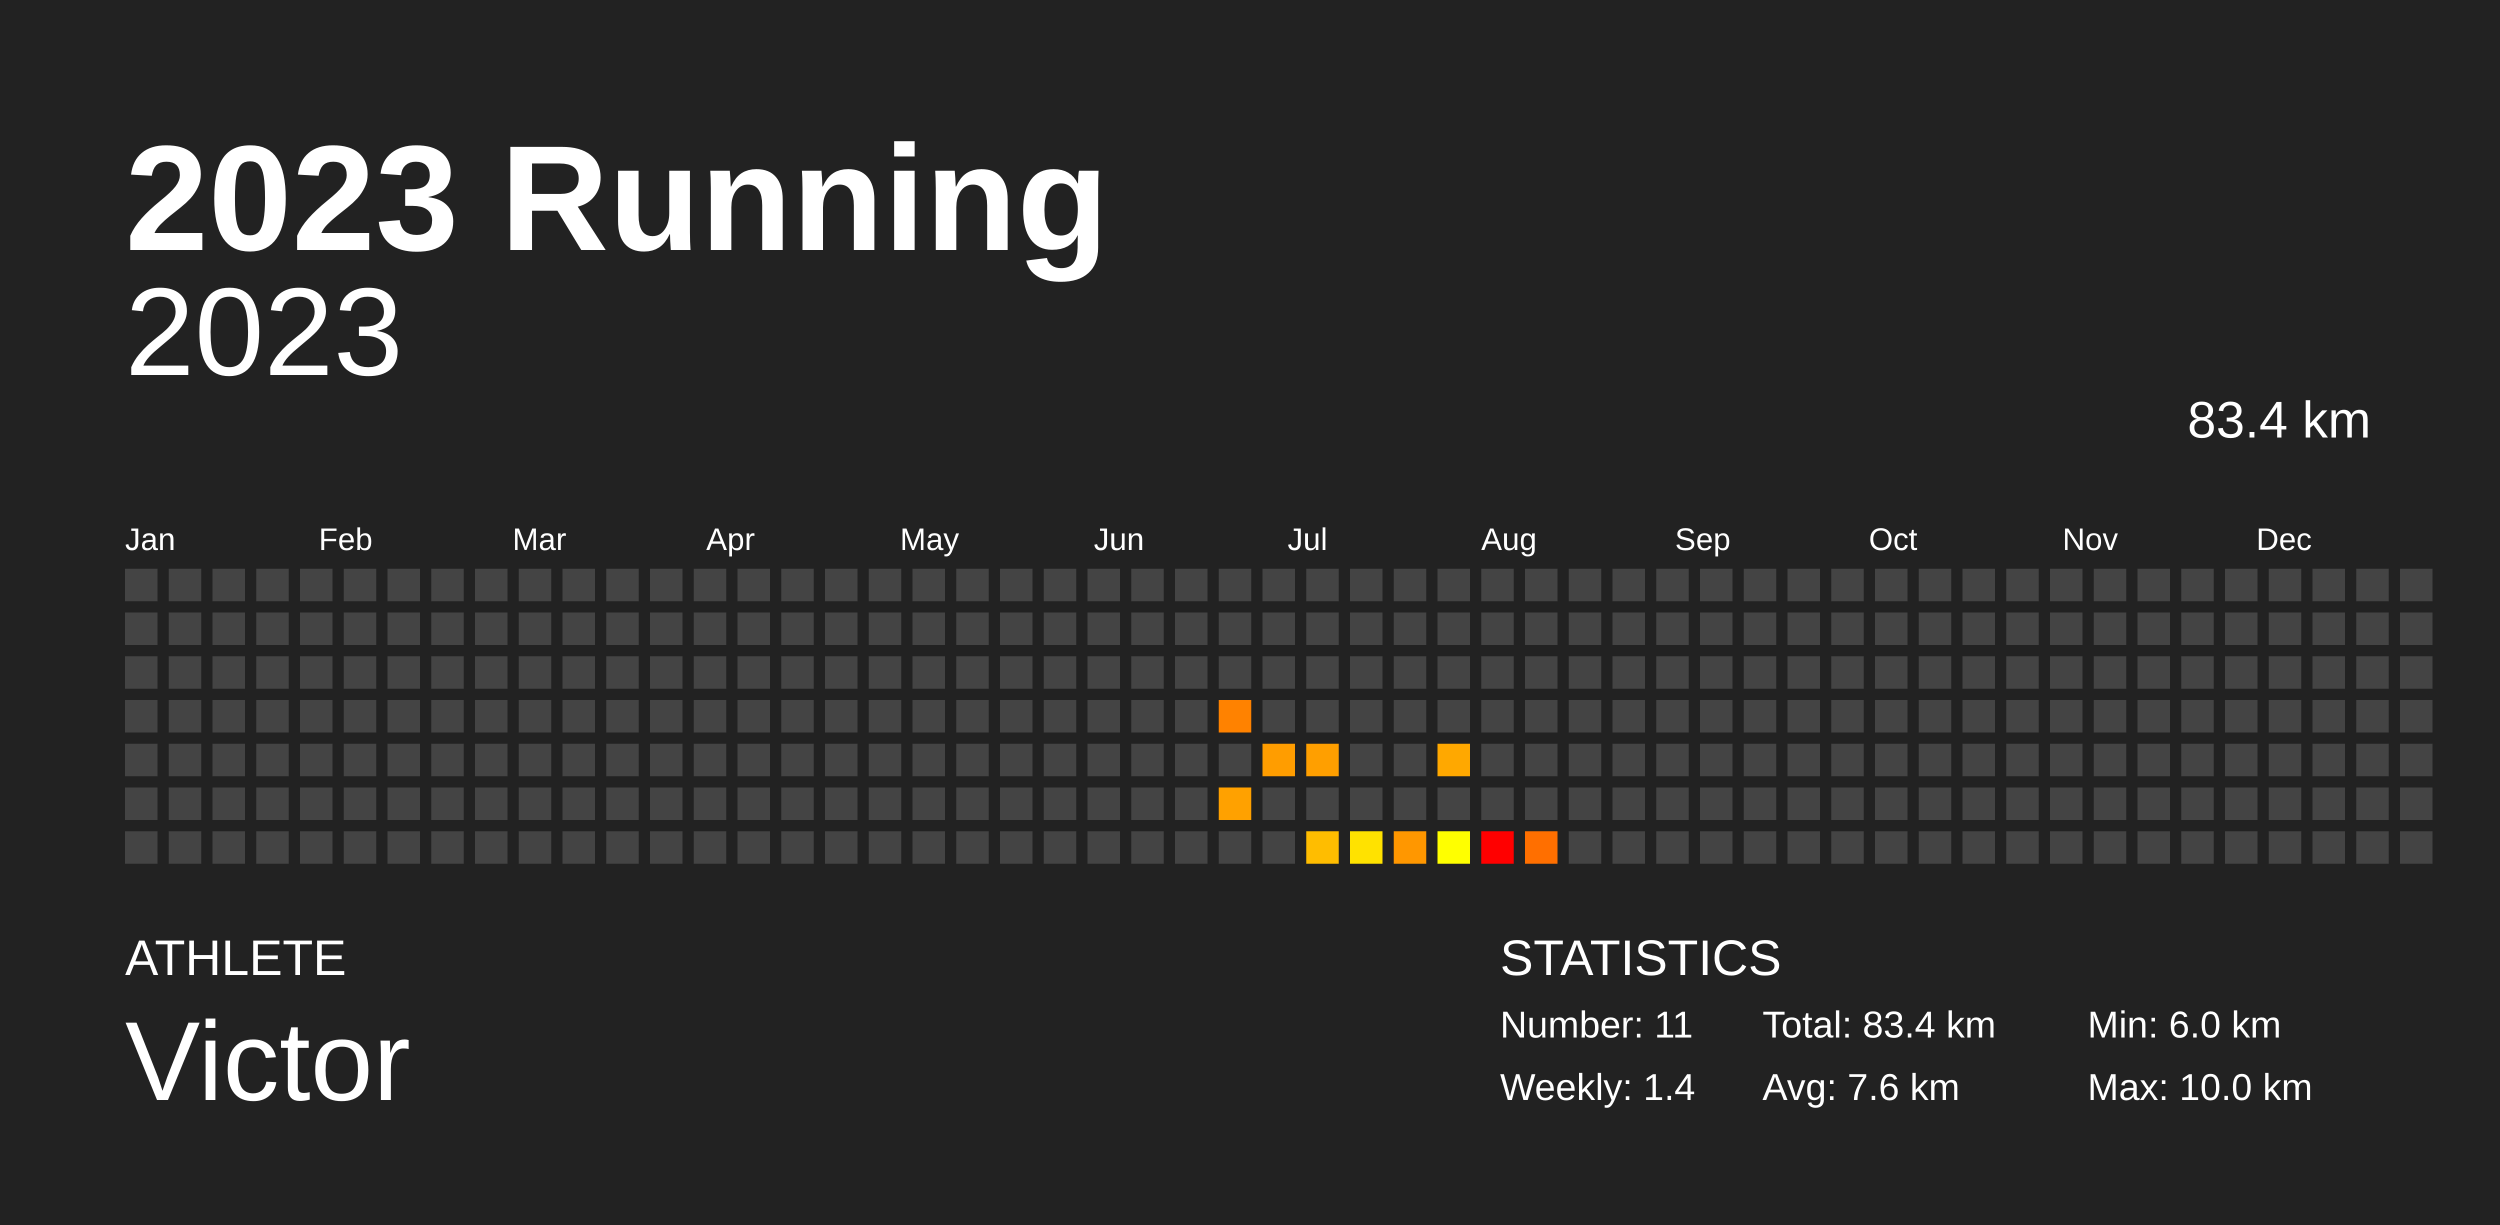
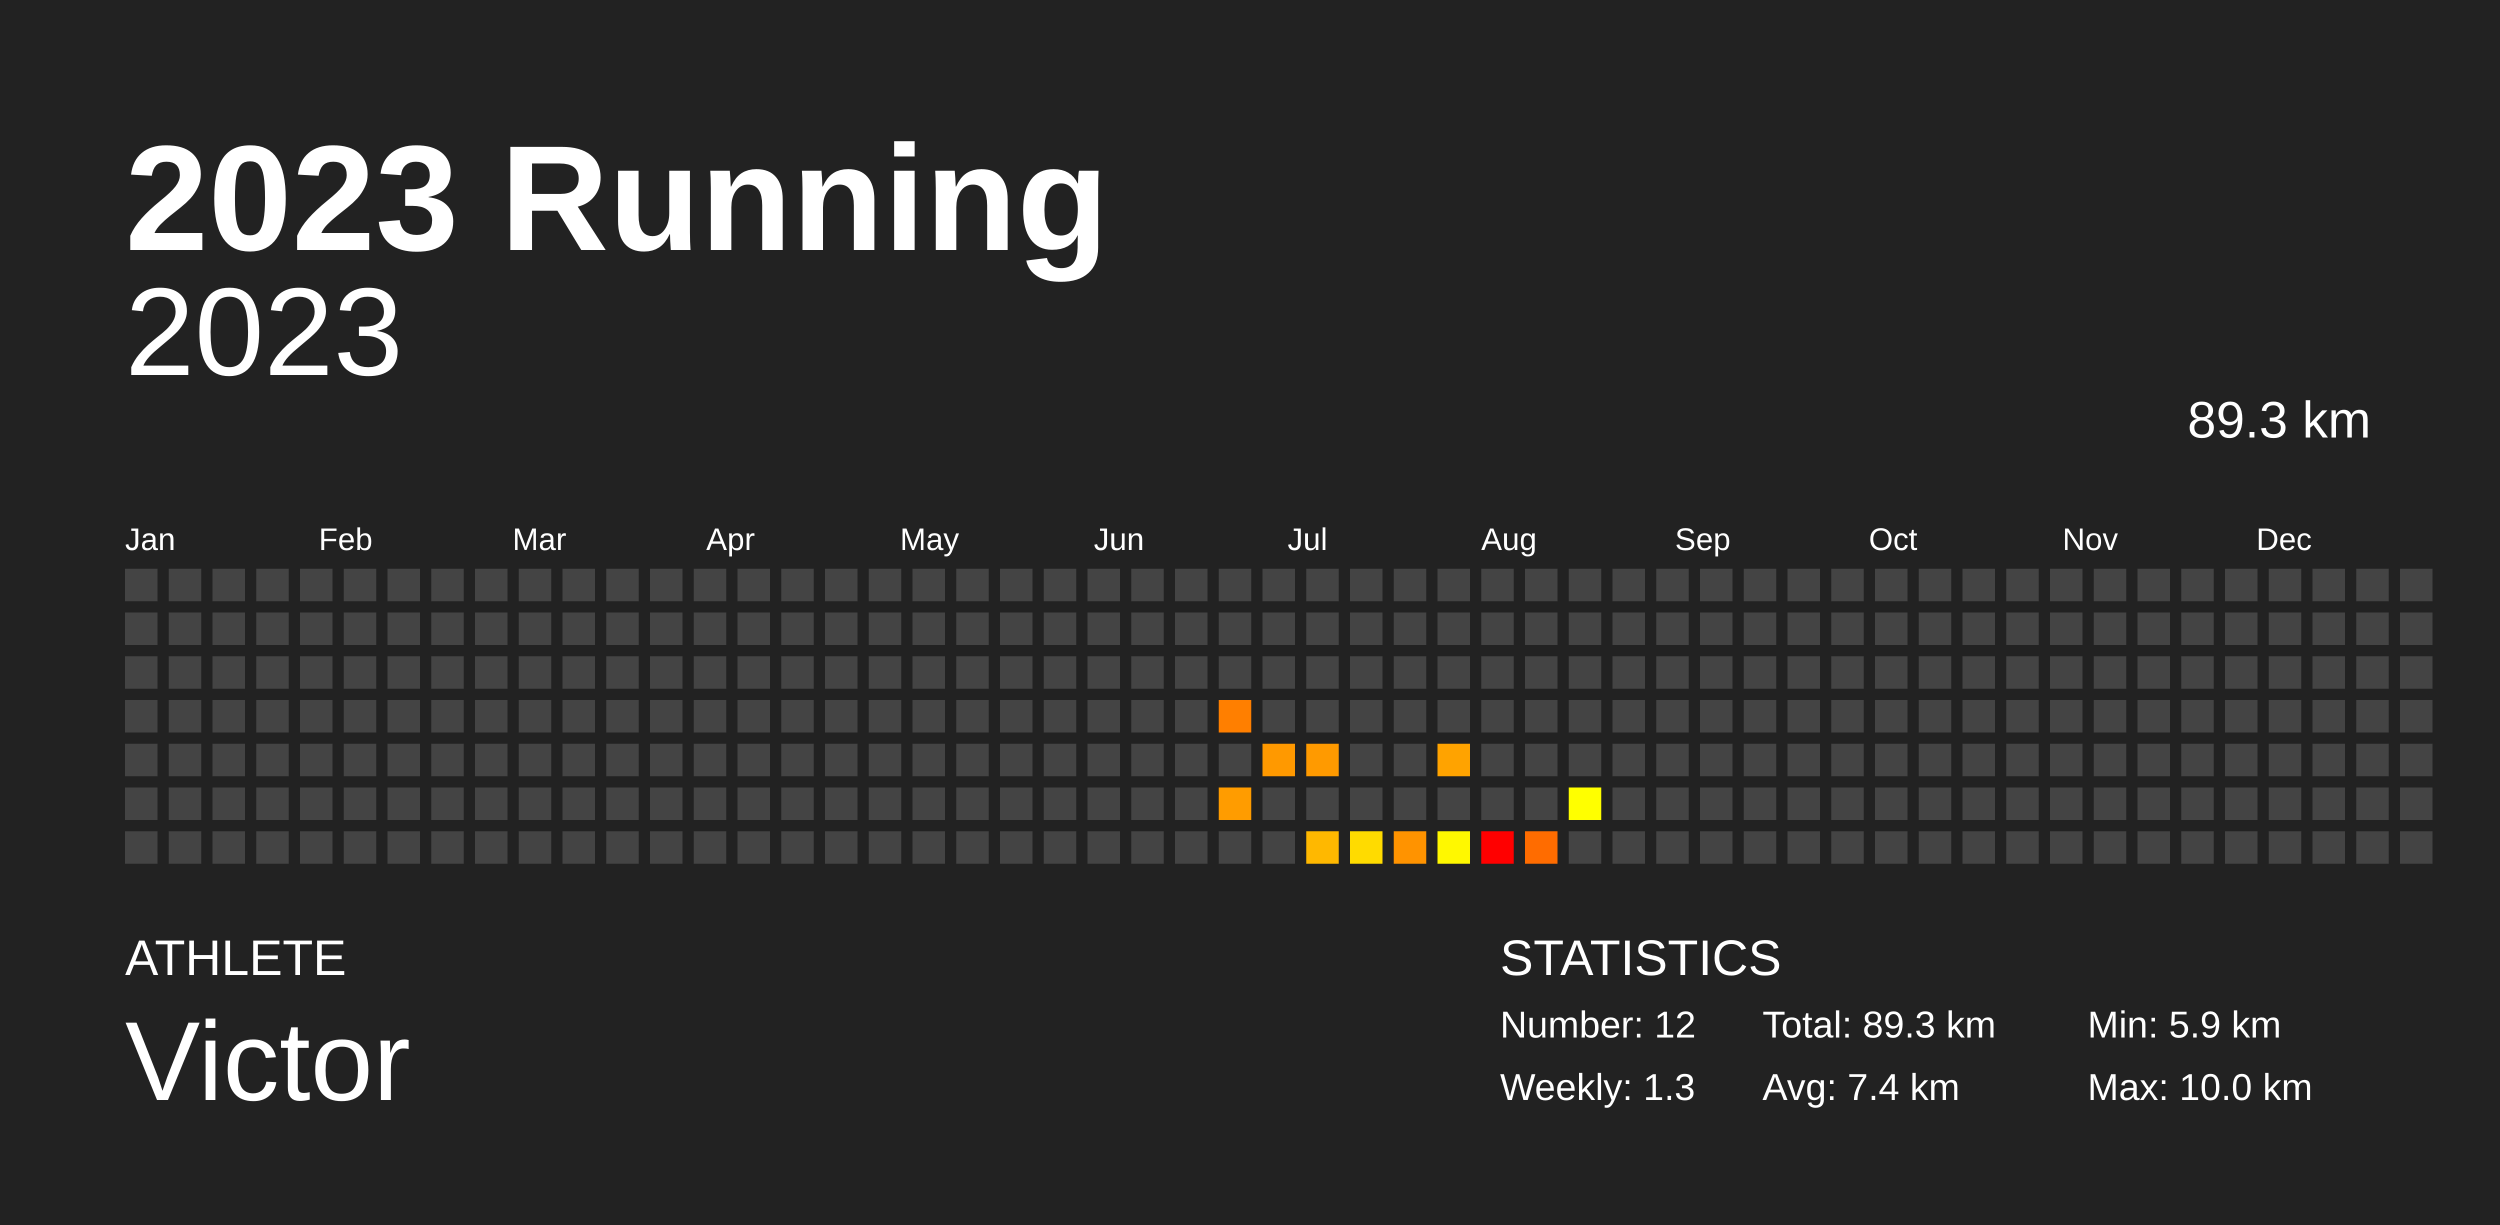
<svg xmlns="http://www.w3.org/2000/svg" baseProfile="full" height="98mm" version="1.1" viewBox="0,0,200,98" width="200mm">
  <defs />
  <rect fill="#222222" height="98" width="200" x="0" y="0" />
  <text fill="#FFFFFF" style="font-size:12px; font-family:Arial; font-weight:bold;" x="10" y="20">2023 Running</text>
  <text fill="#FFFFFF" style="font-size:4px; font-family:Arial" x="10" y="78">ATHLETE</text>
  <text fill="#FFFFFF" style="font-size:9px; font-family:Arial" x="10" y="88">Victor</text>
  <text fill="#FFFFFF" style="font-size:4px; font-family:Arial" x="120" y="78">STATISTICS</text>
-   <text fill="#FFFFFF" style="font-size:3px; font-family:Arial" x="120" y="83">Number: 11</text>
-   <text fill="#FFFFFF" style="font-size:3px; font-family:Arial" x="120" y="88">Weekly: 1.4</text>
-   <text fill="#FFFFFF" style="font-size:3px; font-family:Arial" x="141" y="83">Total: 83.4 km</text>
-   <text fill="#FFFFFF" style="font-size:3px; font-family:Arial" x="141" y="88">Avg: 7.6 km</text>
-   <text fill="#FFFFFF" style="font-size:3px; font-family:Arial" x="167" y="83">Min: 6.0 km</text>
+   <text fill="#FFFFFF" style="font-size:3px; font-family:Arial" x="120" y="83">Number: 12</text>
+   <text fill="#FFFFFF" style="font-size:3px; font-family:Arial" x="120" y="88">Weekly: 1.3</text>
+   <text fill="#FFFFFF" style="font-size:3px; font-family:Arial" x="141" y="83">Total: 89.3 km</text>
+   <text fill="#FFFFFF" style="font-size:3px; font-family:Arial" x="141" y="88">Avg: 7.4 km</text>
+   <text fill="#FFFFFF" style="font-size:3px; font-family:Arial" x="167" y="83">Min: 5.9 km</text>
  <text fill="#FFFFFF" style="font-size:3px; font-family:Arial" x="167" y="88">Max: 10.0 km</text>
  <text alignment-baseline="hanging" fill="#FFFFFF" style="font-size:10.0px; font-family:Arial;" x="10" y="30">2023</text>
-   <text alignment-baseline="hanging" fill="#FFFFFF" style="font-size:4.125px; font-family:Arial;" x="175" y="35">83.4 km</text>
+   <text alignment-baseline="hanging" fill="#FFFFFF" style="font-size:4.125px; font-family:Arial;" x="175" y="35">89.3 km</text>
  <text fill="#FFFFFF" style="font-size:2.5px; font-family:Arial" x="10.0" y="44">Jan</text>
  <text fill="#FFFFFF" style="font-size:2.5px; font-family:Arial" x="25.5" y="44">Feb</text>
  <text fill="#FFFFFF" style="font-size:2.5px; font-family:Arial" x="41.0" y="44">Mar</text>
  <text fill="#FFFFFF" style="font-size:2.5px; font-family:Arial" x="56.5" y="44">Apr</text>
  <text fill="#FFFFFF" style="font-size:2.5px; font-family:Arial" x="72.0" y="44">May</text>
  <text fill="#FFFFFF" style="font-size:2.5px; font-family:Arial" x="87.5" y="44">Jun</text>
  <text fill="#FFFFFF" style="font-size:2.5px; font-family:Arial" x="103.0" y="44">Jul</text>
  <text fill="#FFFFFF" style="font-size:2.5px; font-family:Arial" x="118.5" y="44">Aug</text>
  <text fill="#FFFFFF" style="font-size:2.5px; font-family:Arial" x="134.0" y="44">Sep</text>
  <text fill="#FFFFFF" style="font-size:2.5px; font-family:Arial" x="149.5" y="44">Oct</text>
  <text fill="#FFFFFF" style="font-size:2.5px; font-family:Arial" x="165.0" y="44">Nov</text>
  <text fill="#FFFFFF" style="font-size:2.5px; font-family:Arial" x="180.5" y="44">Dec</text>
  <rect fill="#444444" height="2.6" width="2.6" x="10.0" y="45.5" />
  <rect fill="#444444" height="2.6" width="2.6" x="10.0" y="49.0" />
  <rect fill="#444444" height="2.6" width="2.6" x="10.0" y="52.5" />
  <rect fill="#444444" height="2.6" width="2.6" x="10.0" y="56.0" />
  <rect fill="#444444" height="2.6" width="2.6" x="10.0" y="59.5" />
  <rect fill="#444444" height="2.6" width="2.6" x="10.0" y="63.0" />
  <rect fill="#444444" height="2.6" width="2.6" x="10.0" y="66.5" />
  <rect fill="#444444" height="2.6" width="2.6" x="13.5" y="45.5" />
  <rect fill="#444444" height="2.6" width="2.6" x="13.5" y="49.0" />
  <rect fill="#444444" height="2.6" width="2.6" x="13.5" y="52.5" />
  <rect fill="#444444" height="2.6" width="2.6" x="13.5" y="56.0" />
  <rect fill="#444444" height="2.6" width="2.6" x="13.5" y="59.5" />
  <rect fill="#444444" height="2.6" width="2.6" x="13.5" y="63.0" />
  <rect fill="#444444" height="2.6" width="2.6" x="13.5" y="66.5" />
  <rect fill="#444444" height="2.6" width="2.6" x="17.0" y="45.5" />
  <rect fill="#444444" height="2.6" width="2.6" x="17.0" y="49.0" />
  <rect fill="#444444" height="2.6" width="2.6" x="17.0" y="52.5" />
  <rect fill="#444444" height="2.6" width="2.6" x="17.0" y="56.0" />
  <rect fill="#444444" height="2.6" width="2.6" x="17.0" y="59.5" />
  <rect fill="#444444" height="2.6" width="2.6" x="17.0" y="63.0" />
  <rect fill="#444444" height="2.6" width="2.6" x="17.0" y="66.5" />
  <rect fill="#444444" height="2.6" width="2.6" x="20.5" y="45.5" />
  <rect fill="#444444" height="2.6" width="2.6" x="20.5" y="49.0" />
  <rect fill="#444444" height="2.6" width="2.6" x="20.5" y="52.5" />
  <rect fill="#444444" height="2.6" width="2.6" x="20.5" y="56.0" />
  <rect fill="#444444" height="2.6" width="2.6" x="20.5" y="59.5" />
  <rect fill="#444444" height="2.6" width="2.6" x="20.5" y="63.0" />
  <rect fill="#444444" height="2.6" width="2.6" x="20.5" y="66.5" />
  <rect fill="#444444" height="2.6" width="2.6" x="24.0" y="45.5" />
  <rect fill="#444444" height="2.6" width="2.6" x="24.0" y="49.0" />
  <rect fill="#444444" height="2.6" width="2.6" x="24.0" y="52.5" />
  <rect fill="#444444" height="2.6" width="2.6" x="24.0" y="56.0" />
  <rect fill="#444444" height="2.6" width="2.6" x="24.0" y="59.5" />
  <rect fill="#444444" height="2.6" width="2.6" x="24.0" y="63.0" />
  <rect fill="#444444" height="2.6" width="2.6" x="24.0" y="66.5" />
  <rect fill="#444444" height="2.6" width="2.6" x="27.5" y="45.5" />
  <rect fill="#444444" height="2.6" width="2.6" x="27.5" y="49.0" />
  <rect fill="#444444" height="2.6" width="2.6" x="27.5" y="52.5" />
  <rect fill="#444444" height="2.6" width="2.6" x="27.5" y="56.0" />
  <rect fill="#444444" height="2.6" width="2.6" x="27.5" y="59.5" />
  <rect fill="#444444" height="2.6" width="2.6" x="27.5" y="63.0" />
  <rect fill="#444444" height="2.6" width="2.6" x="27.5" y="66.5" />
  <rect fill="#444444" height="2.6" width="2.6" x="31.0" y="45.5" />
  <rect fill="#444444" height="2.6" width="2.6" x="31.0" y="49.0" />
  <rect fill="#444444" height="2.6" width="2.6" x="31.0" y="52.5" />
  <rect fill="#444444" height="2.6" width="2.6" x="31.0" y="56.0" />
  <rect fill="#444444" height="2.6" width="2.6" x="31.0" y="59.5" />
  <rect fill="#444444" height="2.6" width="2.6" x="31.0" y="63.0" />
  <rect fill="#444444" height="2.6" width="2.6" x="31.0" y="66.5" />
  <rect fill="#444444" height="2.6" width="2.6" x="34.5" y="45.5" />
  <rect fill="#444444" height="2.6" width="2.6" x="34.5" y="49.0" />
  <rect fill="#444444" height="2.6" width="2.6" x="34.5" y="52.5" />
  <rect fill="#444444" height="2.6" width="2.6" x="34.5" y="56.0" />
  <rect fill="#444444" height="2.6" width="2.6" x="34.5" y="59.5" />
  <rect fill="#444444" height="2.6" width="2.6" x="34.5" y="63.0" />
  <rect fill="#444444" height="2.6" width="2.6" x="34.5" y="66.5" />
  <rect fill="#444444" height="2.6" width="2.6" x="38.0" y="45.5" />
  <rect fill="#444444" height="2.6" width="2.6" x="38.0" y="49.0" />
  <rect fill="#444444" height="2.6" width="2.6" x="38.0" y="52.5" />
  <rect fill="#444444" height="2.6" width="2.6" x="38.0" y="56.0" />
  <rect fill="#444444" height="2.6" width="2.6" x="38.0" y="59.5" />
  <rect fill="#444444" height="2.6" width="2.6" x="38.0" y="63.0" />
  <rect fill="#444444" height="2.6" width="2.6" x="38.0" y="66.5" />
  <rect fill="#444444" height="2.6" width="2.6" x="41.5" y="45.5" />
  <rect fill="#444444" height="2.6" width="2.6" x="41.5" y="49.0" />
  <rect fill="#444444" height="2.6" width="2.6" x="41.5" y="52.5" />
  <rect fill="#444444" height="2.6" width="2.6" x="41.5" y="56.0" />
  <rect fill="#444444" height="2.6" width="2.6" x="41.5" y="59.5" />
  <rect fill="#444444" height="2.6" width="2.6" x="41.5" y="63.0" />
  <rect fill="#444444" height="2.6" width="2.6" x="41.5" y="66.5" />
  <rect fill="#444444" height="2.6" width="2.6" x="45.0" y="45.5" />
  <rect fill="#444444" height="2.6" width="2.6" x="45.0" y="49.0" />
  <rect fill="#444444" height="2.6" width="2.6" x="45.0" y="52.5" />
  <rect fill="#444444" height="2.6" width="2.6" x="45.0" y="56.0" />
  <rect fill="#444444" height="2.6" width="2.6" x="45.0" y="59.5" />
  <rect fill="#444444" height="2.6" width="2.6" x="45.0" y="63.0" />
  <rect fill="#444444" height="2.6" width="2.6" x="45.0" y="66.5" />
  <rect fill="#444444" height="2.6" width="2.6" x="48.5" y="45.5" />
  <rect fill="#444444" height="2.6" width="2.6" x="48.5" y="49.0" />
  <rect fill="#444444" height="2.6" width="2.6" x="48.5" y="52.5" />
  <rect fill="#444444" height="2.6" width="2.6" x="48.5" y="56.0" />
  <rect fill="#444444" height="2.6" width="2.6" x="48.5" y="59.5" />
  <rect fill="#444444" height="2.6" width="2.6" x="48.5" y="63.0" />
  <rect fill="#444444" height="2.6" width="2.6" x="48.5" y="66.5" />
  <rect fill="#444444" height="2.6" width="2.6" x="52.0" y="45.5" />
  <rect fill="#444444" height="2.6" width="2.6" x="52.0" y="49.0" />
  <rect fill="#444444" height="2.6" width="2.6" x="52.0" y="52.5" />
  <rect fill="#444444" height="2.6" width="2.6" x="52.0" y="56.0" />
  <rect fill="#444444" height="2.6" width="2.6" x="52.0" y="59.5" />
  <rect fill="#444444" height="2.6" width="2.6" x="52.0" y="63.0" />
  <rect fill="#444444" height="2.6" width="2.6" x="52.0" y="66.5" />
  <rect fill="#444444" height="2.6" width="2.6" x="55.5" y="45.5" />
  <rect fill="#444444" height="2.6" width="2.6" x="55.5" y="49.0" />
  <rect fill="#444444" height="2.6" width="2.6" x="55.5" y="52.5" />
  <rect fill="#444444" height="2.6" width="2.6" x="55.5" y="56.0" />
  <rect fill="#444444" height="2.6" width="2.6" x="55.5" y="59.5" />
  <rect fill="#444444" height="2.6" width="2.6" x="55.5" y="63.0" />
  <rect fill="#444444" height="2.6" width="2.6" x="55.5" y="66.5" />
  <rect fill="#444444" height="2.6" width="2.6" x="59.0" y="45.5" />
  <rect fill="#444444" height="2.6" width="2.6" x="59.0" y="49.0" />
  <rect fill="#444444" height="2.6" width="2.6" x="59.0" y="52.5" />
  <rect fill="#444444" height="2.6" width="2.6" x="59.0" y="56.0" />
  <rect fill="#444444" height="2.6" width="2.6" x="59.0" y="59.5" />
  <rect fill="#444444" height="2.6" width="2.6" x="59.0" y="63.0" />
  <rect fill="#444444" height="2.6" width="2.6" x="59.0" y="66.5" />
  <rect fill="#444444" height="2.6" width="2.6" x="62.5" y="45.5" />
  <rect fill="#444444" height="2.6" width="2.6" x="62.5" y="49.0" />
  <rect fill="#444444" height="2.6" width="2.6" x="62.5" y="52.5" />
  <rect fill="#444444" height="2.6" width="2.6" x="62.5" y="56.0" />
  <rect fill="#444444" height="2.6" width="2.6" x="62.5" y="59.5" />
  <rect fill="#444444" height="2.6" width="2.6" x="62.5" y="63.0" />
  <rect fill="#444444" height="2.6" width="2.6" x="62.5" y="66.5" />
  <rect fill="#444444" height="2.6" width="2.6" x="66.0" y="45.5" />
  <rect fill="#444444" height="2.6" width="2.6" x="66.0" y="49.0" />
  <rect fill="#444444" height="2.6" width="2.6" x="66.0" y="52.5" />
  <rect fill="#444444" height="2.6" width="2.6" x="66.0" y="56.0" />
  <rect fill="#444444" height="2.6" width="2.6" x="66.0" y="59.5" />
  <rect fill="#444444" height="2.6" width="2.6" x="66.0" y="63.0" />
  <rect fill="#444444" height="2.6" width="2.6" x="66.0" y="66.5" />
  <rect fill="#444444" height="2.6" width="2.6" x="69.5" y="45.5" />
  <rect fill="#444444" height="2.6" width="2.6" x="69.5" y="49.0" />
  <rect fill="#444444" height="2.6" width="2.6" x="69.5" y="52.5" />
  <rect fill="#444444" height="2.6" width="2.6" x="69.5" y="56.0" />
  <rect fill="#444444" height="2.6" width="2.6" x="69.5" y="59.5" />
  <rect fill="#444444" height="2.6" width="2.6" x="69.5" y="63.0" />
  <rect fill="#444444" height="2.6" width="2.6" x="69.5" y="66.5" />
  <rect fill="#444444" height="2.6" width="2.6" x="73.0" y="45.5" />
  <rect fill="#444444" height="2.6" width="2.6" x="73.0" y="49.0" />
  <rect fill="#444444" height="2.6" width="2.6" x="73.0" y="52.5" />
  <rect fill="#444444" height="2.6" width="2.6" x="73.0" y="56.0" />
  <rect fill="#444444" height="2.6" width="2.6" x="73.0" y="59.5" />
  <rect fill="#444444" height="2.6" width="2.6" x="73.0" y="63.0" />
  <rect fill="#444444" height="2.6" width="2.6" x="73.0" y="66.5" />
  <rect fill="#444444" height="2.6" width="2.6" x="76.5" y="45.5" />
  <rect fill="#444444" height="2.6" width="2.6" x="76.5" y="49.0" />
  <rect fill="#444444" height="2.6" width="2.6" x="76.5" y="52.5" />
  <rect fill="#444444" height="2.6" width="2.6" x="76.5" y="56.0" />
  <rect fill="#444444" height="2.6" width="2.6" x="76.5" y="59.5" />
  <rect fill="#444444" height="2.6" width="2.6" x="76.5" y="63.0" />
  <rect fill="#444444" height="2.6" width="2.6" x="76.5" y="66.5" />
  <rect fill="#444444" height="2.6" width="2.6" x="80.0" y="45.5" />
  <rect fill="#444444" height="2.6" width="2.6" x="80.0" y="49.0" />
  <rect fill="#444444" height="2.6" width="2.6" x="80.0" y="52.5" />
  <rect fill="#444444" height="2.6" width="2.6" x="80.0" y="56.0" />
  <rect fill="#444444" height="2.6" width="2.6" x="80.0" y="59.5" />
  <rect fill="#444444" height="2.6" width="2.6" x="80.0" y="63.0" />
  <rect fill="#444444" height="2.6" width="2.6" x="80.0" y="66.5" />
  <rect fill="#444444" height="2.6" width="2.6" x="83.5" y="45.5" />
  <rect fill="#444444" height="2.6" width="2.6" x="83.5" y="49.0" />
  <rect fill="#444444" height="2.6" width="2.6" x="83.5" y="52.5" />
  <rect fill="#444444" height="2.6" width="2.6" x="83.5" y="56.0" />
  <rect fill="#444444" height="2.6" width="2.6" x="83.5" y="59.5" />
  <rect fill="#444444" height="2.6" width="2.6" x="83.5" y="63.0" />
  <rect fill="#444444" height="2.6" width="2.6" x="83.5" y="66.5" />
  <rect fill="#444444" height="2.6" width="2.6" x="87.0" y="45.5" />
  <rect fill="#444444" height="2.6" width="2.6" x="87.0" y="49.0" />
  <rect fill="#444444" height="2.6" width="2.6" x="87.0" y="52.5" />
  <rect fill="#444444" height="2.6" width="2.6" x="87.0" y="56.0" />
  <rect fill="#444444" height="2.6" width="2.6" x="87.0" y="59.5" />
  <rect fill="#444444" height="2.6" width="2.6" x="87.0" y="63.0" />
  <rect fill="#444444" height="2.6" width="2.6" x="87.0" y="66.5" />
  <rect fill="#444444" height="2.6" width="2.6" x="90.5" y="45.5" />
  <rect fill="#444444" height="2.6" width="2.6" x="90.5" y="49.0" />
  <rect fill="#444444" height="2.6" width="2.6" x="90.5" y="52.5" />
  <rect fill="#444444" height="2.6" width="2.6" x="90.5" y="56.0" />
  <rect fill="#444444" height="2.6" width="2.6" x="90.5" y="59.5" />
  <rect fill="#444444" height="2.6" width="2.6" x="90.5" y="63.0" />
  <rect fill="#444444" height="2.6" width="2.6" x="90.5" y="66.5" />
  <rect fill="#444444" height="2.6" width="2.6" x="94.0" y="45.5" />
  <rect fill="#444444" height="2.6" width="2.6" x="94.0" y="49.0" />
  <rect fill="#444444" height="2.6" width="2.6" x="94.0" y="52.5" />
  <rect fill="#444444" height="2.6" width="2.6" x="94.0" y="56.0" />
  <rect fill="#444444" height="2.6" width="2.6" x="94.0" y="59.5" />
  <rect fill="#444444" height="2.6" width="2.6" x="94.0" y="63.0" />
  <rect fill="#444444" height="2.6" width="2.6" x="94.0" y="66.5" />
  <rect fill="#444444" height="2.6" width="2.6" x="97.5" y="45.5" />
  <rect fill="#444444" height="2.6" width="2.6" x="97.5" y="49.0" />
  <rect fill="#444444" height="2.6" width="2.6" x="97.5" y="52.5" />
-   <rect fill="#ff8200" height="2.6" width="2.6" x="97.5" y="56.0" />
+   <rect fill="#ff7f00" height="2.6" width="2.6" x="97.5" y="56.0" />
  <rect fill="#444444" height="2.6" width="2.6" x="97.5" y="59.5" />
-   <rect fill="#ffa100" height="2.6" width="2.6" x="97.5" y="63.0" />
+   <rect fill="#ff9c00" height="2.6" width="2.6" x="97.5" y="63.0" />
  <rect fill="#444444" height="2.6" width="2.6" x="97.5" y="66.5" />
  <rect fill="#444444" height="2.6" width="2.6" x="101.0" y="45.5" />
  <rect fill="#444444" height="2.6" width="2.6" x="101.0" y="49.0" />
  <rect fill="#444444" height="2.6" width="2.6" x="101.0" y="52.5" />
  <rect fill="#444444" height="2.6" width="2.6" x="101.0" y="56.0" />
-   <rect fill="#ff9d00" height="2.6" width="2.6" x="101.0" y="59.5" />
+   <rect fill="#ff9900" height="2.6" width="2.6" x="101.0" y="59.5" />
  <rect fill="#444444" height="2.6" width="2.6" x="101.0" y="63.0" />
  <rect fill="#444444" height="2.6" width="2.6" x="101.0" y="66.5" />
  <rect fill="#444444" height="2.6" width="2.6" x="104.5" y="45.5" />
  <rect fill="#444444" height="2.6" width="2.6" x="104.5" y="49.0" />
  <rect fill="#444444" height="2.6" width="2.6" x="104.5" y="52.5" />
  <rect fill="#444444" height="2.6" width="2.6" x="104.5" y="56.0" />
-   <rect fill="#ff9f00" height="2.6" width="2.6" x="104.5" y="59.5" />
+   <rect fill="#ff9a00" height="2.6" width="2.6" x="104.5" y="59.5" />
  <rect fill="#444444" height="2.6" width="2.6" x="104.5" y="63.0" />
-   <rect fill="#ffbd00" height="2.6" width="2.6" x="104.5" y="66.5" />
+   <rect fill="#ffb800" height="2.6" width="2.6" x="104.5" y="66.5" />
  <rect fill="#444444" height="2.6" width="2.6" x="108.0" y="45.5" />
  <rect fill="#444444" height="2.6" width="2.6" x="108.0" y="49.0" />
  <rect fill="#444444" height="2.6" width="2.6" x="108.0" y="52.5" />
  <rect fill="#444444" height="2.6" width="2.6" x="108.0" y="56.0" />
  <rect fill="#444444" height="2.6" width="2.6" x="108.0" y="59.5" />
  <rect fill="#444444" height="2.6" width="2.6" x="108.0" y="63.0" />
-   <rect fill="#ffe200" height="2.6" width="2.6" x="108.0" y="66.5" />
+   <rect fill="#ffdb00" height="2.6" width="2.6" x="108.0" y="66.5" />
  <rect fill="#444444" height="2.6" width="2.6" x="111.5" y="45.5" />
  <rect fill="#444444" height="2.6" width="2.6" x="111.5" y="49.0" />
  <rect fill="#444444" height="2.6" width="2.6" x="111.5" y="52.5" />
  <rect fill="#444444" height="2.6" width="2.6" x="111.5" y="56.0" />
  <rect fill="#444444" height="2.6" width="2.6" x="111.5" y="59.5" />
  <rect fill="#444444" height="2.6" width="2.6" x="111.5" y="63.0" />
-   <rect fill="#ff9700" height="2.6" width="2.6" x="111.5" y="66.5" />
+   <rect fill="#ff9300" height="2.6" width="2.6" x="111.5" y="66.5" />
  <rect fill="#444444" height="2.6" width="2.6" x="115.0" y="45.5" />
  <rect fill="#444444" height="2.6" width="2.6" x="115.0" y="49.0" />
  <rect fill="#444444" height="2.6" width="2.6" x="115.0" y="52.5" />
  <rect fill="#444444" height="2.6" width="2.6" x="115.0" y="56.0" />
-   <rect fill="#ffa800" height="2.6" width="2.6" x="115.0" y="59.5" />
+   <rect fill="#ffa300" height="2.6" width="2.6" x="115.0" y="59.5" />
  <rect fill="#444444" height="2.6" width="2.6" x="115.0" y="63.0" />
-   <rect fill="#ffff00" height="2.6" width="2.6" x="115.0" y="66.5" />
+   <rect fill="#fff800" height="2.6" width="2.6" x="115.0" y="66.5" />
  <rect fill="#444444" height="2.6" width="2.6" x="118.5" y="45.5" />
  <rect fill="#444444" height="2.6" width="2.6" x="118.5" y="49.0" />
  <rect fill="#444444" height="2.6" width="2.6" x="118.5" y="52.5" />
  <rect fill="#444444" height="2.6" width="2.6" x="118.5" y="56.0" />
  <rect fill="#444444" height="2.6" width="2.6" x="118.5" y="59.5" />
  <rect fill="#444444" height="2.6" width="2.6" x="118.5" y="63.0" />
  <rect fill="red" height="2.6" width="2.6" x="118.5" y="66.5" />
  <rect fill="#444444" height="2.6" width="2.6" x="122.0" y="45.5" />
  <rect fill="#444444" height="2.6" width="2.6" x="122.0" y="49.0" />
  <rect fill="#444444" height="2.6" width="2.6" x="122.0" y="52.5" />
  <rect fill="#444444" height="2.6" width="2.6" x="122.0" y="56.0" />
  <rect fill="#444444" height="2.6" width="2.6" x="122.0" y="59.5" />
  <rect fill="#444444" height="2.6" width="2.6" x="122.0" y="63.0" />
-   <rect fill="#ff6f00" height="2.6" width="2.6" x="122.0" y="66.5" />
+   <rect fill="#ff6c00" height="2.6" width="2.6" x="122.0" y="66.5" />
  <rect fill="#444444" height="2.6" width="2.6" x="125.5" y="45.5" />
  <rect fill="#444444" height="2.6" width="2.6" x="125.5" y="49.0" />
  <rect fill="#444444" height="2.6" width="2.6" x="125.5" y="52.5" />
  <rect fill="#444444" height="2.6" width="2.6" x="125.5" y="56.0" />
  <rect fill="#444444" height="2.6" width="2.6" x="125.5" y="59.5" />
-   <rect fill="#444444" height="2.6" width="2.6" x="125.5" y="63.0" />
+   <rect fill="#ffff00" height="2.6" width="2.6" x="125.5" y="63.0" />
  <rect fill="#444444" height="2.6" width="2.6" x="125.5" y="66.5" />
  <rect fill="#444444" height="2.6" width="2.6" x="129.0" y="45.5" />
  <rect fill="#444444" height="2.6" width="2.6" x="129.0" y="49.0" />
  <rect fill="#444444" height="2.6" width="2.6" x="129.0" y="52.5" />
  <rect fill="#444444" height="2.6" width="2.6" x="129.0" y="56.0" />
  <rect fill="#444444" height="2.6" width="2.6" x="129.0" y="59.5" />
  <rect fill="#444444" height="2.6" width="2.6" x="129.0" y="63.0" />
  <rect fill="#444444" height="2.6" width="2.6" x="129.0" y="66.5" />
  <rect fill="#444444" height="2.6" width="2.6" x="132.5" y="45.5" />
  <rect fill="#444444" height="2.6" width="2.6" x="132.5" y="49.0" />
  <rect fill="#444444" height="2.6" width="2.6" x="132.5" y="52.5" />
  <rect fill="#444444" height="2.6" width="2.6" x="132.5" y="56.0" />
  <rect fill="#444444" height="2.6" width="2.6" x="132.5" y="59.5" />
  <rect fill="#444444" height="2.6" width="2.6" x="132.5" y="63.0" />
  <rect fill="#444444" height="2.6" width="2.6" x="132.5" y="66.5" />
  <rect fill="#444444" height="2.6" width="2.6" x="136.0" y="45.5" />
  <rect fill="#444444" height="2.6" width="2.6" x="136.0" y="49.0" />
  <rect fill="#444444" height="2.6" width="2.6" x="136.0" y="52.5" />
  <rect fill="#444444" height="2.6" width="2.6" x="136.0" y="56.0" />
  <rect fill="#444444" height="2.6" width="2.6" x="136.0" y="59.5" />
  <rect fill="#444444" height="2.6" width="2.6" x="136.0" y="63.0" />
  <rect fill="#444444" height="2.6" width="2.6" x="136.0" y="66.5" />
  <rect fill="#444444" height="2.6" width="2.6" x="139.5" y="45.5" />
  <rect fill="#444444" height="2.6" width="2.6" x="139.5" y="49.0" />
  <rect fill="#444444" height="2.6" width="2.6" x="139.5" y="52.5" />
  <rect fill="#444444" height="2.6" width="2.6" x="139.5" y="56.0" />
  <rect fill="#444444" height="2.6" width="2.6" x="139.5" y="59.5" />
  <rect fill="#444444" height="2.6" width="2.6" x="139.5" y="63.0" />
  <rect fill="#444444" height="2.6" width="2.6" x="139.5" y="66.5" />
  <rect fill="#444444" height="2.6" width="2.6" x="143.0" y="45.5" />
  <rect fill="#444444" height="2.6" width="2.6" x="143.0" y="49.0" />
  <rect fill="#444444" height="2.6" width="2.6" x="143.0" y="52.5" />
  <rect fill="#444444" height="2.6" width="2.6" x="143.0" y="56.0" />
  <rect fill="#444444" height="2.6" width="2.6" x="143.0" y="59.5" />
  <rect fill="#444444" height="2.6" width="2.6" x="143.0" y="63.0" />
  <rect fill="#444444" height="2.6" width="2.6" x="143.0" y="66.5" />
  <rect fill="#444444" height="2.6" width="2.6" x="146.5" y="45.5" />
  <rect fill="#444444" height="2.6" width="2.6" x="146.5" y="49.0" />
  <rect fill="#444444" height="2.6" width="2.6" x="146.5" y="52.5" />
  <rect fill="#444444" height="2.6" width="2.6" x="146.5" y="56.0" />
  <rect fill="#444444" height="2.6" width="2.6" x="146.5" y="59.5" />
  <rect fill="#444444" height="2.6" width="2.6" x="146.5" y="63.0" />
  <rect fill="#444444" height="2.6" width="2.6" x="146.5" y="66.5" />
  <rect fill="#444444" height="2.6" width="2.6" x="150.0" y="45.5" />
  <rect fill="#444444" height="2.6" width="2.6" x="150.0" y="49.0" />
  <rect fill="#444444" height="2.6" width="2.6" x="150.0" y="52.5" />
  <rect fill="#444444" height="2.6" width="2.6" x="150.0" y="56.0" />
  <rect fill="#444444" height="2.6" width="2.6" x="150.0" y="59.5" />
  <rect fill="#444444" height="2.6" width="2.6" x="150.0" y="63.0" />
  <rect fill="#444444" height="2.6" width="2.6" x="150.0" y="66.5" />
  <rect fill="#444444" height="2.6" width="2.6" x="153.5" y="45.5" />
  <rect fill="#444444" height="2.6" width="2.6" x="153.5" y="49.0" />
  <rect fill="#444444" height="2.6" width="2.6" x="153.5" y="52.5" />
  <rect fill="#444444" height="2.6" width="2.6" x="153.5" y="56.0" />
  <rect fill="#444444" height="2.6" width="2.6" x="153.5" y="59.5" />
  <rect fill="#444444" height="2.6" width="2.6" x="153.5" y="63.0" />
  <rect fill="#444444" height="2.6" width="2.6" x="153.5" y="66.5" />
  <rect fill="#444444" height="2.6" width="2.6" x="157.0" y="45.5" />
  <rect fill="#444444" height="2.6" width="2.6" x="157.0" y="49.0" />
  <rect fill="#444444" height="2.6" width="2.6" x="157.0" y="52.5" />
  <rect fill="#444444" height="2.6" width="2.6" x="157.0" y="56.0" />
  <rect fill="#444444" height="2.6" width="2.6" x="157.0" y="59.5" />
  <rect fill="#444444" height="2.6" width="2.6" x="157.0" y="63.0" />
  <rect fill="#444444" height="2.6" width="2.6" x="157.0" y="66.5" />
  <rect fill="#444444" height="2.6" width="2.6" x="160.5" y="45.5" />
  <rect fill="#444444" height="2.6" width="2.6" x="160.5" y="49.0" />
  <rect fill="#444444" height="2.6" width="2.6" x="160.5" y="52.5" />
  <rect fill="#444444" height="2.6" width="2.6" x="160.5" y="56.0" />
  <rect fill="#444444" height="2.6" width="2.6" x="160.5" y="59.5" />
  <rect fill="#444444" height="2.6" width="2.6" x="160.5" y="63.0" />
  <rect fill="#444444" height="2.6" width="2.6" x="160.5" y="66.5" />
  <rect fill="#444444" height="2.6" width="2.6" x="164.0" y="45.5" />
  <rect fill="#444444" height="2.6" width="2.6" x="164.0" y="49.0" />
  <rect fill="#444444" height="2.6" width="2.6" x="164.0" y="52.5" />
  <rect fill="#444444" height="2.6" width="2.6" x="164.0" y="56.0" />
  <rect fill="#444444" height="2.6" width="2.6" x="164.0" y="59.5" />
  <rect fill="#444444" height="2.6" width="2.6" x="164.0" y="63.0" />
  <rect fill="#444444" height="2.6" width="2.6" x="164.0" y="66.5" />
  <rect fill="#444444" height="2.6" width="2.6" x="167.5" y="45.5" />
  <rect fill="#444444" height="2.6" width="2.6" x="167.5" y="49.0" />
  <rect fill="#444444" height="2.6" width="2.6" x="167.5" y="52.5" />
  <rect fill="#444444" height="2.6" width="2.6" x="167.5" y="56.0" />
  <rect fill="#444444" height="2.6" width="2.6" x="167.5" y="59.5" />
  <rect fill="#444444" height="2.6" width="2.6" x="167.5" y="63.0" />
  <rect fill="#444444" height="2.6" width="2.6" x="167.5" y="66.5" />
  <rect fill="#444444" height="2.6" width="2.6" x="171.0" y="45.5" />
  <rect fill="#444444" height="2.6" width="2.6" x="171.0" y="49.0" />
  <rect fill="#444444" height="2.6" width="2.6" x="171.0" y="52.5" />
  <rect fill="#444444" height="2.6" width="2.6" x="171.0" y="56.0" />
  <rect fill="#444444" height="2.6" width="2.6" x="171.0" y="59.5" />
  <rect fill="#444444" height="2.6" width="2.6" x="171.0" y="63.0" />
  <rect fill="#444444" height="2.6" width="2.6" x="171.0" y="66.5" />
  <rect fill="#444444" height="2.6" width="2.6" x="174.5" y="45.5" />
  <rect fill="#444444" height="2.6" width="2.6" x="174.5" y="49.0" />
  <rect fill="#444444" height="2.6" width="2.6" x="174.5" y="52.5" />
  <rect fill="#444444" height="2.6" width="2.6" x="174.5" y="56.0" />
  <rect fill="#444444" height="2.6" width="2.6" x="174.5" y="59.5" />
  <rect fill="#444444" height="2.6" width="2.6" x="174.5" y="63.0" />
  <rect fill="#444444" height="2.6" width="2.6" x="174.5" y="66.5" />
  <rect fill="#444444" height="2.6" width="2.6" x="178.0" y="45.5" />
  <rect fill="#444444" height="2.6" width="2.6" x="178.0" y="49.0" />
  <rect fill="#444444" height="2.6" width="2.6" x="178.0" y="52.5" />
  <rect fill="#444444" height="2.6" width="2.6" x="178.0" y="56.0" />
  <rect fill="#444444" height="2.6" width="2.6" x="178.0" y="59.5" />
  <rect fill="#444444" height="2.6" width="2.6" x="178.0" y="63.0" />
  <rect fill="#444444" height="2.6" width="2.6" x="178.0" y="66.5" />
  <rect fill="#444444" height="2.6" width="2.6" x="181.5" y="45.5" />
  <rect fill="#444444" height="2.6" width="2.6" x="181.5" y="49.0" />
  <rect fill="#444444" height="2.6" width="2.6" x="181.5" y="52.5" />
  <rect fill="#444444" height="2.6" width="2.6" x="181.5" y="56.0" />
  <rect fill="#444444" height="2.6" width="2.6" x="181.5" y="59.5" />
  <rect fill="#444444" height="2.6" width="2.6" x="181.5" y="63.0" />
  <rect fill="#444444" height="2.6" width="2.6" x="181.5" y="66.5" />
  <rect fill="#444444" height="2.6" width="2.6" x="185.0" y="45.5" />
  <rect fill="#444444" height="2.6" width="2.6" x="185.0" y="49.0" />
  <rect fill="#444444" height="2.6" width="2.6" x="185.0" y="52.5" />
  <rect fill="#444444" height="2.6" width="2.6" x="185.0" y="56.0" />
  <rect fill="#444444" height="2.6" width="2.6" x="185.0" y="59.5" />
  <rect fill="#444444" height="2.6" width="2.6" x="185.0" y="63.0" />
  <rect fill="#444444" height="2.6" width="2.6" x="185.0" y="66.5" />
  <rect fill="#444444" height="2.6" width="2.6" x="188.5" y="45.5" />
  <rect fill="#444444" height="2.6" width="2.6" x="188.5" y="49.0" />
  <rect fill="#444444" height="2.6" width="2.6" x="188.5" y="52.5" />
  <rect fill="#444444" height="2.6" width="2.6" x="188.5" y="56.0" />
  <rect fill="#444444" height="2.6" width="2.6" x="188.5" y="59.5" />
  <rect fill="#444444" height="2.6" width="2.6" x="188.5" y="63.0" />
  <rect fill="#444444" height="2.6" width="2.6" x="188.5" y="66.5" />
  <rect fill="#444444" height="2.6" width="2.6" x="192.0" y="45.5" />
  <rect fill="#444444" height="2.6" width="2.6" x="192.0" y="49.0" />
  <rect fill="#444444" height="2.6" width="2.6" x="192.0" y="52.5" />
  <rect fill="#444444" height="2.6" width="2.6" x="192.0" y="56.0" />
  <rect fill="#444444" height="2.6" width="2.6" x="192.0" y="59.5" />
  <rect fill="#444444" height="2.6" width="2.6" x="192.0" y="63.0" />
  <rect fill="#444444" height="2.6" width="2.6" x="192.0" y="66.5" />
</svg>
